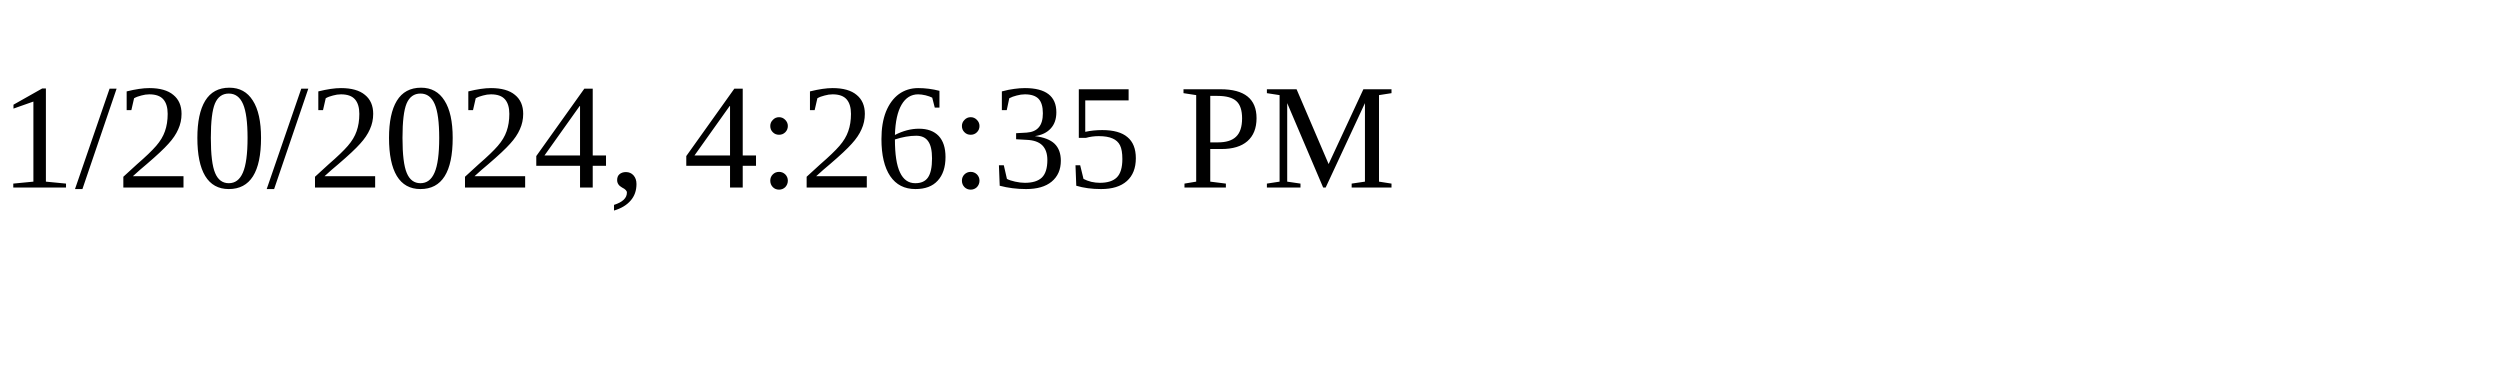
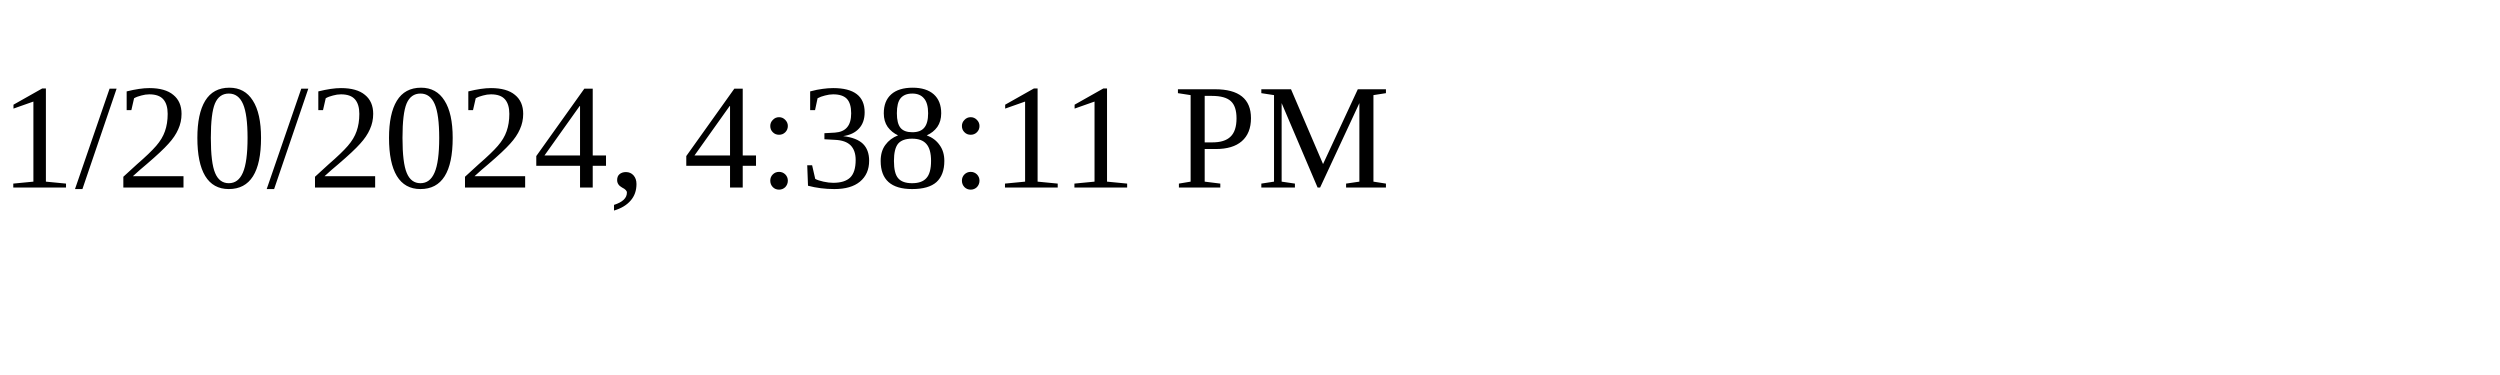
<svg xmlns="http://www.w3.org/2000/svg" height="30" width="200">
-   <text x="0" y="15">1/20/2024, 4:26:35 PM</text>
+   <text x="0" y="15">1/20/2024, 4:38:11 PM</text>
</svg>
